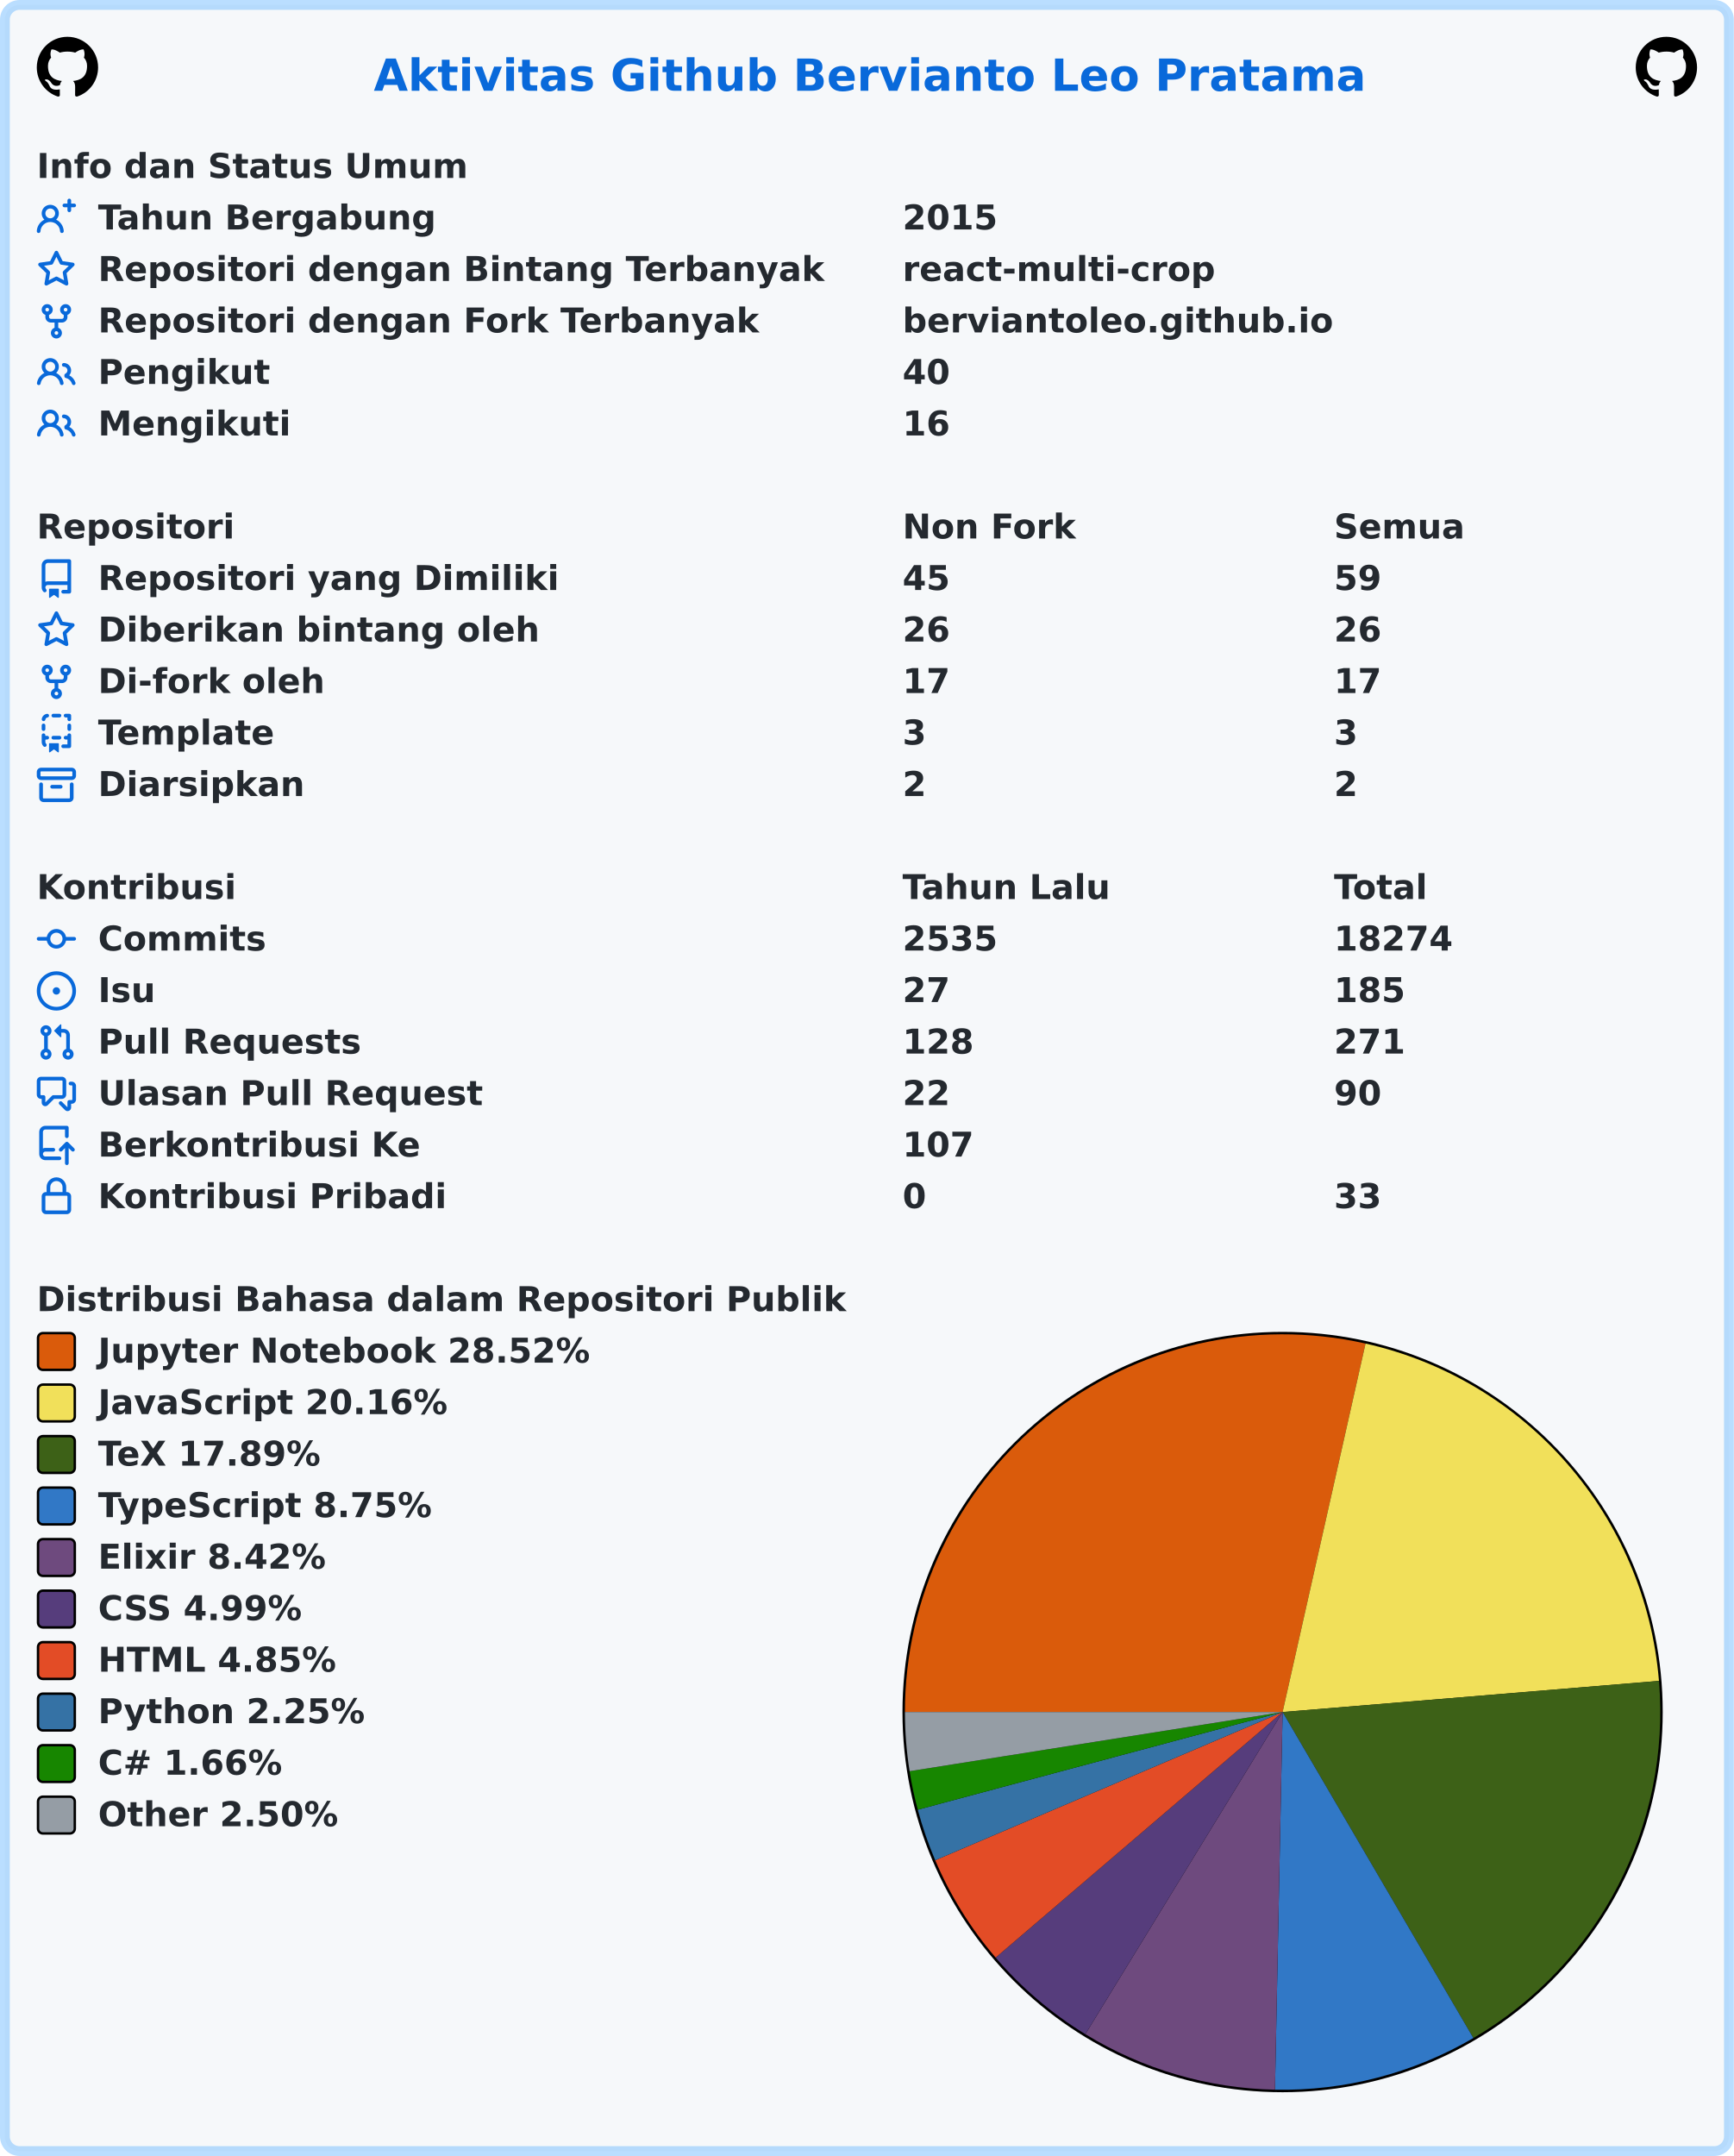
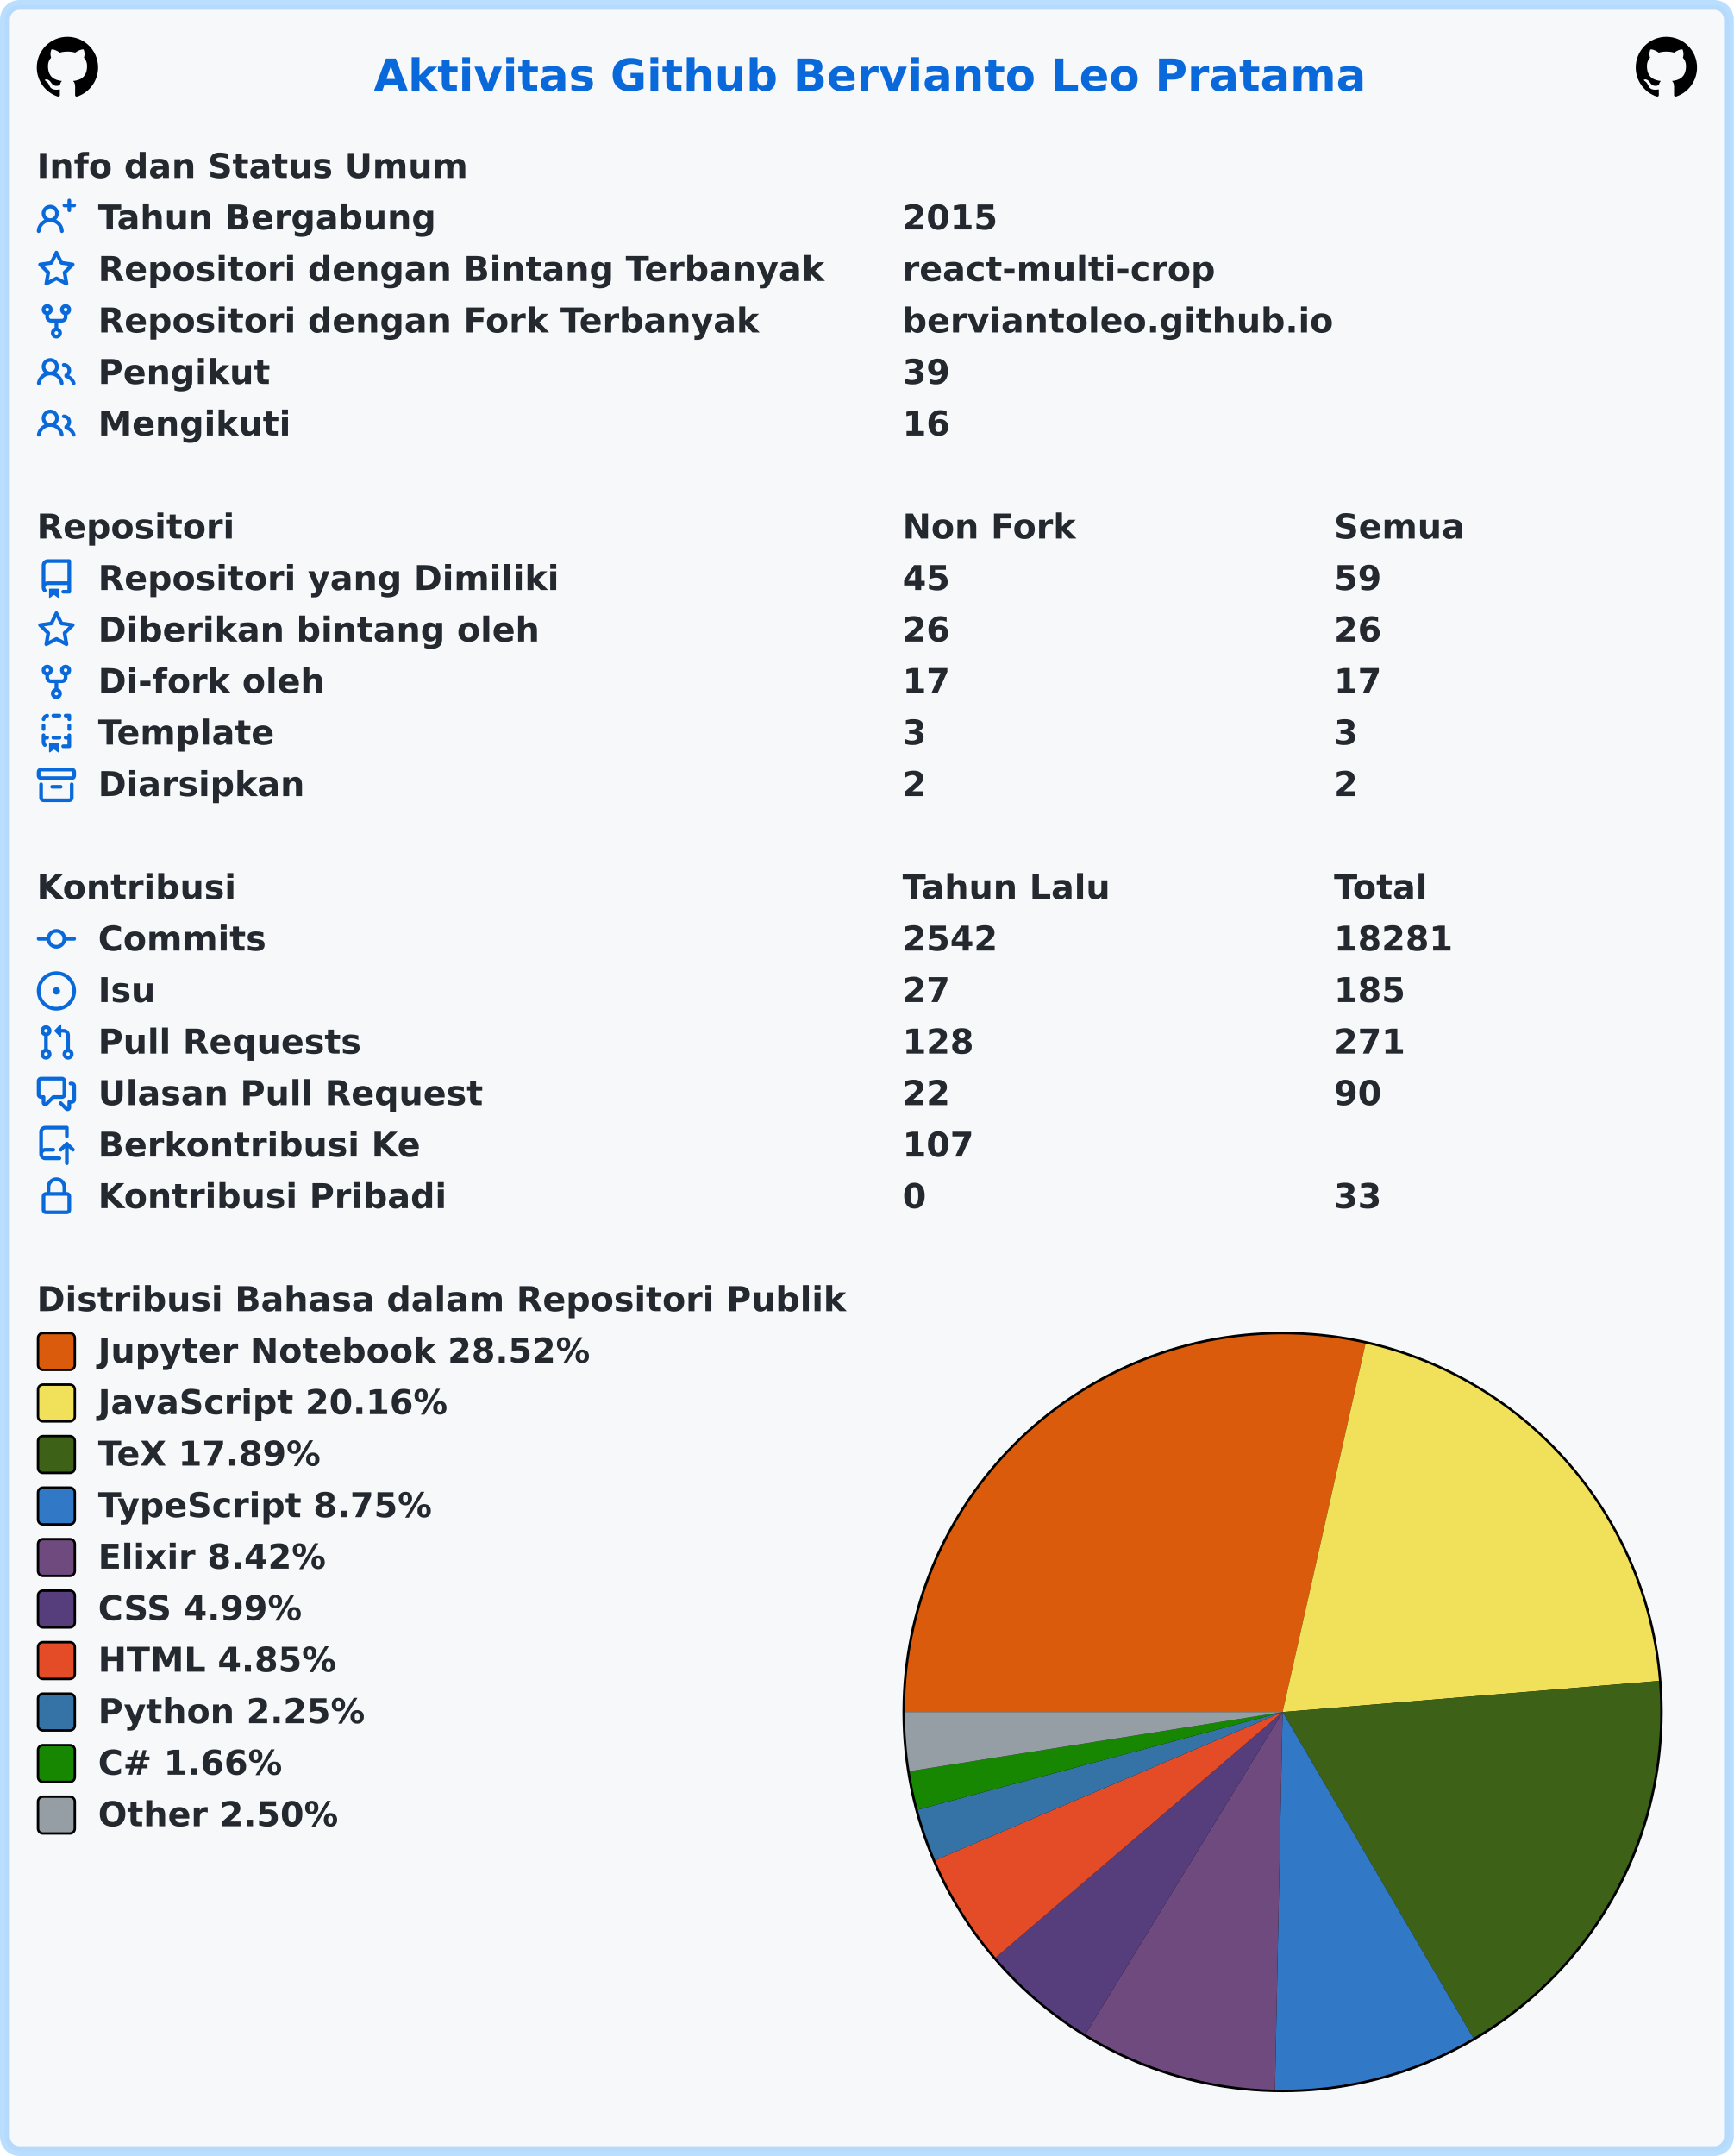
<svg xmlns="http://www.w3.org/2000/svg" width="707" height="879" viewBox="0 0 707 879" lang="id" xml:lang="id">
  <rect x="2" y="2" stroke-width="4" rx="6" width="703" height="875" stroke="rgba(84,174,255,0.4)" fill="#f6f8fa" />
  <g font-weight="600" font-size="110pt" font-family="Verdana,Geneva,DejaVu Sans,sans-serif" text-rendering="geometricPrecision">
    <text x="1239" y="301" lengthAdjust="spacingAndGlyphs" textLength="3261" transform="scale(0.123)" fill="#0969da">Aktivitas Github Bervianto Leo Pratama</text>
    <svg x="15" y="15" width="25" height="25" viewBox="0 0 16 16">
      <path fill="#000000" fill-rule="evenodd" d="M8 0C3.58 0 0 3.58 0 8c0 3.54 2.29 6.53 5.47 7.59.4.07.55-.17.55-.38 0-.19-.01-.82-.01-1.49-2.01.37-2.53-.49-2.69-.94-.09-.23-.48-.94-.82-1.13-.28-.15-.68-.52-.01-.53.63-.01 1.08.58 1.23.82.72 1.21 1.87.87 2.33.66.07-.52.28-.87.51-1.07-1.78-.2-3.64-.89-3.64-3.95 0-.87.31-1.59.82-2.15-.08-.2-.36-1.02.08-2.12 0 0 .67-.21 2.2.82.64-.18 1.32-.27 2-.27.68 0 1.36.09 2 .27 1.53-1.04 2.2-.82 2.2-.82.44 1.1.16 1.92.08 2.12.51.56.82 1.27.82 2.15 0 3.07-1.87 3.75-3.65 3.95.29.25.54.73.54 1.48 0 1.07-.01 1.93-.01 2.2 0 .21.15.46.55.38A8.013 8.013 0 0016 8c0-4.42-3.58-8-8-8z" />
    </svg>
    <svg x="667" y="15" width="25" height="25" viewBox="0 0 16 16">
      <path fill="#000000" fill-rule="evenodd" d="M8 0C3.58 0 0 3.58 0 8c0 3.54 2.29 6.53 5.47 7.59.4.07.55-.17.55-.38 0-.19-.01-.82-.01-1.49-2.01.37-2.53-.49-2.69-.94-.09-.23-.48-.94-.82-1.13-.28-.15-.68-.52-.01-.53.63-.01 1.08.58 1.23.82.72 1.21 1.87.87 2.33.66.07-.52.28-.87.51-1.07-1.78-.2-3.64-.89-3.64-3.95 0-.87.31-1.59.82-2.15-.08-.2-.36-1.02.08-2.12 0 0 .67-.21 2.2.82.64-.18 1.32-.27 2-.27.68 0 1.36.09 2 .27 1.53-1.04 2.2-.82 2.2-.82.44 1.1.16 1.92.08 2.12.51.56.82 1.27.82 2.15 0 3.07-1.87 3.75-3.65 3.95.29.25.54.73.54 1.48 0 1.07-.01 1.93-.01 2.2 0 .21.15.46.55.38A8.013 8.013 0 0016 8c0-4.42-3.58-8-8-8z" />
    </svg>
    <g transform="translate(0, 60)" fill="#24292f">
      <g transform="translate(15, 0)">
        <g transform="scale(0.095)">
          <text x="0" y="132" textLength="1852" lengthAdjust="spacingAndGlyphs">Info dan Status Umum</text>
        </g>
      </g>
      <g transform="translate(15, 21)">
        <path fill="#0969da" fill-rule="evenodd" d="M13.25 0a.75.75 0 01.75.75V2h1.25a.75.75 0 010 1.5H14v1.25a.75.75 0 01-1.5 0V3.5h-1.25a.75.75 0 010-1.5h1.25V.75a.75.75 0 01.75-.75zM5.5 4a2 2 0 100 4 2 2 0 000-4zm2.4 4.548a3.5 3.5 0 10-4.799 0 5.527 5.527 0 00-3.1 4.66.75.75 0 101.498.085A4.01 4.01 0 015.5 9.5a4.01 4.01 0 014.001 3.793.75.75 0 101.498-.086 5.527 5.527 0 00-3.1-4.659z" />
        <g transform="scale(0.095)">
          <text lengthAdjust="spacingAndGlyphs" textLength="1478" x="263" y="132">Tahun Bergabung</text>
          <text lengthAdjust="spacingAndGlyphs" textLength="420" x="3716" y="132">2015</text>
        </g>
      </g>
      <g transform="translate(15, 42)">
        <path fill="#0969da" fill-rule="evenodd" d="M8 .25a.75.75 0 01.673.418l1.882 3.815 4.21.612a.75.75 0 01.416 1.279l-3.046 2.97.719 4.192a.75.75 0 01-1.088.791L8 12.347l-3.766 1.98a.75.75 0 01-1.088-.79l.72-4.194L.818 6.374a.75.75 0 01.416-1.28l4.21-.611L7.327.668A.75.75 0 018 .25zm0 2.445L6.615 5.5a.75.75 0 01-.564.41l-3.097.45 2.24 2.184a.75.75 0 01.216.664l-.528 3.084 2.769-1.456a.75.75 0 01.698 0l2.77 1.456-.53-3.084a.75.75 0 01.216-.664l2.24-2.183-3.096-.45a.75.75 0 01-.564-.41L8 2.694v.001z" />
        <g transform="scale(0.095)">
          <text lengthAdjust="spacingAndGlyphs" textLength="3126" x="263" y="132">Repositori dengan Bintang Terbanyak</text>
          <text lengthAdjust="spacingAndGlyphs" textLength="1330" x="3716" y="132">react-multi-crop</text>
        </g>
      </g>
      <g transform="translate(15, 63)">
        <path fill="#0969da" fill-rule="evenodd" d="M5 3.25a.75.75 0 11-1.5 0 .75.75 0 011.5 0zm0 2.122a2.25 2.25 0 10-1.5 0v.878A2.25 2.25 0 005.75 8.5h1.5v2.128a2.251 2.251 0 101.5 0V8.5h1.5a2.25 2.25 0 002.25-2.25v-.878a2.25 2.25 0 10-1.5 0v.878a.75.75 0 01-.75.75h-4.5A.75.75 0 015 6.25v-.878zm3.75 7.378a.75.75 0 11-1.5 0 .75.75 0 011.5 0zm3-8.75a.75.75 0 100-1.5.75.75 0 000 1.5z" />
        <g transform="scale(0.095)">
          <text lengthAdjust="spacingAndGlyphs" textLength="2846" x="263" y="132">Repositori dengan Fork Terbanyak</text>
          <text lengthAdjust="spacingAndGlyphs" textLength="1821" x="3716" y="132">berviantoleo.github.io</text>
        </g>
      </g>
      <g transform="translate(15, 84)">
        <path fill="#0969da" fill-rule="evenodd" d="M5.5 3.5a2 2 0 100 4 2 2 0 000-4zM2 5.5a3.5 3.5 0 115.898 2.549 5.507 5.507 0 013.034 4.084.75.75 0 11-1.482.235 4.001 4.001 0 00-7.9 0 .75.75 0 01-1.482-.236A5.507 5.507 0 013.102 8.05 3.49 3.49 0 012 5.5zM11 4a.75.75 0 100 1.5 1.5 1.5 0 01.666 2.844.75.75 0 00-.416.672v.352a.75.75 0 00.574.73c1.2.289 2.162 1.2 2.522 2.372a.75.75 0 101.434-.44 5.01 5.01 0 00-2.56-3.012A3 3 0 0011 4z" />
        <g transform="scale(0.095)">
          <text lengthAdjust="spacingAndGlyphs" textLength="723" x="263" y="132">Pengikut</text>
-           <text lengthAdjust="spacingAndGlyphs" textLength="210" x="3716" y="132">40</text>
+           <text lengthAdjust="spacingAndGlyphs" textLength="210" x="3716" y="132">39</text>
        </g>
      </g>
      <g transform="translate(15, 105)">
        <path fill="#0969da" fill-rule="evenodd" d="M5.5 3.5a2 2 0 100 4 2 2 0 000-4zM2 5.5a3.5 3.5 0 115.898 2.549 5.507 5.507 0 013.034 4.084.75.75 0 11-1.482.235 4.001 4.001 0 00-7.9 0 .75.75 0 01-1.482-.236A5.507 5.507 0 013.102 8.05 3.49 3.49 0 012 5.5zM11 4a.75.75 0 100 1.5 1.5 1.5 0 01.666 2.844.75.75 0 00-.416.672v.352a.75.75 0 00.574.73c1.2.289 2.162 1.2 2.522 2.372a.75.75 0 101.434-.44 5.01 5.01 0 00-2.56-3.012A3 3 0 0011 4z" />
        <g transform="scale(0.095)">
          <text lengthAdjust="spacingAndGlyphs" textLength="813" x="263" y="132">Mengikuti</text>
          <text lengthAdjust="spacingAndGlyphs" textLength="210" x="3716" y="132">16</text>
        </g>
      </g>
    </g>
    <g transform="translate(0, 207)" fill="#24292f">
      <g transform="translate(15, 0)">
        <g transform="scale(0.095)">
          <text x="0" y="132" textLength="832" lengthAdjust="spacingAndGlyphs">Repositori</text>
          <text x="3716" y="132" textLength="740" lengthAdjust="spacingAndGlyphs">Non Fork</text>
          <text x="5568" y="132" textLength="573" lengthAdjust="spacingAndGlyphs">Semua</text>
        </g>
      </g>
      <g transform="translate(15, 21)">
        <path fill="#0969da" fill-rule="evenodd" d="M2 2.5A2.5 2.5 0 014.5 0h8.75a.75.75 0 01.75.75v12.5a.75.75 0 01-.75.75h-2.5a.75.75 0 110-1.5h1.75v-2h-8a1 1 0 00-.714 1.7.75.75 0 01-1.072 1.05A2.495 2.495 0 012 11.5v-9zm10.5-1V9h-8c-.356 0-.694.074-1 .208V2.5a1 1 0 011-1h8zM5 12.25v3.25a.25.25 0 00.4.2l1.45-1.087a.25.25 0 01.3 0L8.6 15.7a.25.25 0 00.4-.2v-3.25a.25.25 0 00-.25-.25h-3.5a.25.25 0 00-.25.25z" />
        <g transform="scale(0.095)">
          <text lengthAdjust="spacingAndGlyphs" textLength="1962" x="263" y="132">Repositori yang Dimiliki</text>
          <text lengthAdjust="spacingAndGlyphs" textLength="210" x="3716" y="132">45</text>
          <text lengthAdjust="spacingAndGlyphs" textLength="210" x="5568" y="132">59</text>
        </g>
      </g>
      <g transform="translate(15, 42)">
        <path fill="#0969da" fill-rule="evenodd" d="M8 .25a.75.75 0 01.673.418l1.882 3.815 4.21.612a.75.75 0 01.416 1.279l-3.046 2.97.719 4.192a.75.75 0 01-1.088.791L8 12.347l-3.766 1.98a.75.75 0 01-1.088-.79l.72-4.194L.818 6.374a.75.75 0 01.416-1.28l4.21-.611L7.327.668A.75.75 0 018 .25zm0 2.445L6.615 5.5a.75.75 0 01-.564.41l-3.097.45 2.24 2.184a.75.75 0 01.216.664l-.528 3.084 2.769-1.456a.75.75 0 01.698 0l2.77 1.456-.53-3.084a.75.75 0 01.216-.664l2.24-2.183-3.096-.45a.75.75 0 01-.564-.41L8 2.694v.001z" />
        <g transform="scale(0.095)">
          <text lengthAdjust="spacingAndGlyphs" textLength="1887" x="263" y="132">Diberikan bintang oleh</text>
          <text lengthAdjust="spacingAndGlyphs" textLength="210" x="3716" y="132">26</text>
          <text lengthAdjust="spacingAndGlyphs" textLength="210" x="5568" y="132">26</text>
        </g>
      </g>
      <g transform="translate(15, 63)">
        <path fill="#0969da" fill-rule="evenodd" d="M5 3.25a.75.75 0 11-1.5 0 .75.75 0 011.5 0zm0 2.122a2.25 2.25 0 10-1.5 0v.878A2.25 2.25 0 005.75 8.5h1.5v2.128a2.251 2.251 0 101.5 0V8.5h1.5a2.25 2.25 0 002.25-2.25v-.878a2.25 2.25 0 10-1.5 0v.878a.75.75 0 01-.75.75h-4.5A.75.75 0 015 6.25v-.878zm3.75 7.378a.75.75 0 11-1.5 0 .75.75 0 011.5 0zm3-8.75a.75.75 0 100-1.5.75.75 0 000 1.5z" />
        <g transform="scale(0.095)">
          <text lengthAdjust="spacingAndGlyphs" textLength="963" x="263" y="132">Di-fork oleh</text>
          <text lengthAdjust="spacingAndGlyphs" textLength="210" x="3716" y="132">17</text>
          <text lengthAdjust="spacingAndGlyphs" textLength="210" x="5568" y="132">17</text>
        </g>
      </g>
      <g transform="translate(15, 84)">
        <path fill="#0969da" fill-rule="evenodd" d="M6 .75A.75.75 0 016.75 0h2.5a.75.75 0 010 1.5h-2.5A.75.75 0 016 .75zm5 0a.75.75 0 01.75-.75h1.5a.75.75 0 01.75.75v1.5a.75.75 0 01-1.5 0V1.5h-.75A.75.75 0 0111 .75zM4.992.662a.75.75 0 01-.636.848c-.436.063-.783.41-.846.846a.75.75 0 01-1.485-.212A2.501 2.501 0 014.144.025a.75.75 0 01.848.637zM2.75 4a.75.75 0 01.75.75v1.5a.75.75 0 01-1.5 0v-1.5A.75.75 0 012.75 4zm10.5 0a.75.75 0 01.75.75v1.5a.75.75 0 01-1.5 0v-1.5a.75.75 0 01.75-.75zM2.75 8a.75.75 0 01.75.75v.268A1.72 1.72 0 013.75 9h.5a.75.75 0 010 1.5h-.5a.25.25 0 00-.25.25v.75c0 .28.114.532.3.714a.75.75 0 01-1.05 1.072A2.495 2.495 0 012 11.5V8.75A.75.75 0 012.75 8zm10.5 0a.75.75 0 01.75.75v4.5a.75.75 0 01-.75.75h-2.5a.75.75 0 010-1.5h1.75v-2h-.75a.75.75 0 010-1.5h.75v-.25a.75.75 0 01.75-.75zM6 9.75A.75.75 0 016.75 9h2.5a.75.75 0 010 1.5h-2.5A.75.75 0 016 9.75zm-1 2.5v3.25a.25.25 0 00.4.2l1.45-1.087a.25.25 0 01.3 0L8.6 15.7a.25.25 0 00.4-.2v-3.25a.25.25 0 00-.25-.25h-3.5a.25.25 0 00-.25.25z" />
        <g transform="scale(0.095)">
          <text lengthAdjust="spacingAndGlyphs" textLength="783" x="263" y="132">Template</text>
          <text lengthAdjust="spacingAndGlyphs" textLength="105" x="3716" y="132">3</text>
          <text lengthAdjust="spacingAndGlyphs" textLength="105" x="5568" y="132">3</text>
        </g>
      </g>
      <g transform="translate(15, 105)">
        <path fill="#0969da" fill-rule="evenodd" d="M1.75 2.5a.25.25 0 00-.25.25v1.5c0 .138.112.25.25.25h12.5a.25.25 0 00.25-.25v-1.5a.25.25 0 00-.25-.25H1.75zM0 2.75C0 1.784.784 1 1.75 1h12.5c.966 0 1.75.784 1.75 1.75v1.5A1.75 1.75 0 0114.25 6H1.75A1.75 1.75 0 010 4.25v-1.5zM1.75 7a.75.75 0 01.75.75v5.5c0 .138.112.25.25.25h10.5a.25.25 0 00.25-.25v-5.5a.75.75 0 111.5 0v5.5A1.75 1.75 0 0113.25 15H2.75A1.75 1.75 0 011 13.25v-5.5A.75.75 0 011.75 7zm4.5 1a.75.75 0 000 1.5h3.5a.75.75 0 100-1.5h-3.5z" />
        <g transform="scale(0.095)">
          <text lengthAdjust="spacingAndGlyphs" textLength="880" x="263" y="132">Diarsipkan</text>
          <text lengthAdjust="spacingAndGlyphs" textLength="105" x="3716" y="132">2</text>
          <text lengthAdjust="spacingAndGlyphs" textLength="105" x="5568" y="132">2</text>
        </g>
      </g>
    </g>
    <g transform="translate(0, 354)" fill="#24292f">
      <g transform="translate(15, 0)">
        <g transform="scale(0.095)">
          <text x="0" y="132" textLength="834" lengthAdjust="spacingAndGlyphs">Kontribusi</text>
          <text x="3716" y="132" textLength="914" lengthAdjust="spacingAndGlyphs">Tahun Lalu</text>
          <text x="5568" y="132" textLength="414" lengthAdjust="spacingAndGlyphs">Total</text>
        </g>
      </g>
      <g transform="translate(15, 21)">
        <path fill="#0969da" fill-rule="evenodd" d="M10.5 7.75a2.5 2.5 0 11-5 0 2.5 2.5 0 015 0zm1.43.75a4.002 4.002 0 01-7.86 0H.75a.75.75 0 110-1.5h3.32a4.001 4.001 0 017.86 0h3.32a.75.75 0 110 1.5h-3.32z" />
        <g transform="scale(0.095)">
          <text lengthAdjust="spacingAndGlyphs" textLength="734" x="263" y="132">Commits</text>
-           <text lengthAdjust="spacingAndGlyphs" textLength="420" x="3716" y="132">2535</text>
-           <text lengthAdjust="spacingAndGlyphs" textLength="525" x="5568" y="132">18274</text>
+           <text lengthAdjust="spacingAndGlyphs" textLength="420" x="3716" y="132">2542</text>
+           <text lengthAdjust="spacingAndGlyphs" textLength="525" x="5568" y="132">18281</text>
        </g>
      </g>
      <g transform="translate(15, 42)">
        <path fill="#0969da" d="M8 9.5a1.5 1.5 0 100-3 1.5 1.5 0 000 3z" />
        <path fill="#0969da" fill-rule="evenodd" d="M8 0a8 8 0 100 16A8 8 0 008 0zM1.5 8a6.5 6.5 0 1113 0 6.5 6.5 0 01-13 0z" />
        <g transform="scale(0.095)">
          <text lengthAdjust="spacingAndGlyphs" textLength="238" x="263" y="132">Isu</text>
          <text lengthAdjust="spacingAndGlyphs" textLength="210" x="3716" y="132">27</text>
          <text lengthAdjust="spacingAndGlyphs" textLength="315" x="5568" y="132">185</text>
        </g>
      </g>
      <g transform="translate(15, 63)">
        <path fill="#0969da" fill-rule="evenodd" d="M7.177 3.073L9.573.677A.25.25 0 0110 .854v4.792a.25.25 0 01-.427.177L7.177 3.427a.25.25 0 010-.354zM3.75 2.5a.75.75 0 100 1.5.75.75 0 000-1.5zm-2.25.75a2.25 2.25 0 113 2.122v5.256a2.251 2.251 0 11-1.5 0V5.372A2.25 2.25 0 011.5 3.25zM11 2.5h-1V4h1a1 1 0 011 1v5.628a2.251 2.251 0 101.5 0V5A2.5 2.5 0 0011 2.5zm1 10.25a.75.75 0 111.5 0 .75.75 0 01-1.5 0zM3.75 12a.75.75 0 100 1.5.75.75 0 000-1.5z" />
        <g transform="scale(0.095)">
          <text lengthAdjust="spacingAndGlyphs" textLength="1113" x="263" y="132">Pull Requests</text>
          <text lengthAdjust="spacingAndGlyphs" textLength="315" x="3716" y="132">128</text>
          <text lengthAdjust="spacingAndGlyphs" textLength="315" x="5568" y="132">271</text>
        </g>
      </g>
      <g transform="translate(15, 84)">
        <path fill="#0969da" fill-rule="evenodd" d="M1.5 2.75a.25.25 0 01.25-.25h8.5a.25.25 0 01.25.25v5.5a.25.25 0 01-.25.25h-3.5a.75.75 0 00-.53.22L3.5 11.44V9.25a.75.75 0 00-.75-.75h-1a.25.25 0 01-.25-.25v-5.5zM1.75 1A1.75 1.75 0 000 2.75v5.5C0 9.216.784 10 1.75 10H2v1.543a1.457 1.457 0 002.487 1.03L7.061 10h3.189A1.75 1.75 0 0012 8.25v-5.5A1.75 1.75 0 0010.25 1h-8.5zM14.5 4.75a.25.25 0 00-.25-.25h-.5a.75.75 0 110-1.5h.5c.966 0 1.75.784 1.75 1.75v5.5A1.75 1.75 0 0114.25 12H14v1.543a1.457 1.457 0 01-2.487 1.03L9.22 12.28a.75.75 0 111.06-1.06l2.22 2.22v-2.19a.75.75 0 01.75-.75h1a.25.25 0 00.25-.25v-5.5z" />
        <g transform="scale(0.095)">
          <text lengthAdjust="spacingAndGlyphs" textLength="1640" x="263" y="132">Ulasan Pull Request</text>
          <text lengthAdjust="spacingAndGlyphs" textLength="210" x="3716" y="132">22</text>
          <text lengthAdjust="spacingAndGlyphs" textLength="210" x="5568" y="132">90</text>
        </g>
      </g>
      <g transform="translate(15, 105)">
        <path fill="#0969da" fill-rule="evenodd" d="M1 2.5A2.5 2.5 0 013.5 0h8.75a.75.75 0 01.75.75v3.5a.75.75 0 01-1.5 0V1.5h-8a1 1 0 00-1 1v6.708A2.492 2.492 0 013.5 9h3.25a.75.75 0 010 1.5H3.5a1 1 0 100 2h5.75a.75.75 0 010 1.5H3.5A2.5 2.5 0 011 11.5v-9zm13.23 7.79a.75.75 0 001.06-1.06l-2.505-2.505a.75.75 0 00-1.06 0L9.22 9.229a.75.75 0 001.06 1.061l1.225-1.224v6.184a.75.75 0 001.5 0V9.066l1.224 1.224z" />
        <g transform="scale(0.095)">
          <text lengthAdjust="spacingAndGlyphs" textLength="1366" x="263" y="132">Berkontribusi Ke</text>
          <text lengthAdjust="spacingAndGlyphs" textLength="315" x="3716" y="132">107</text>
        </g>
      </g>
      <g transform="translate(15, 126)">
        <path fill="#0969da" fill-rule="evenodd" d="M4 4v2h-.25A1.75 1.75 0 002 7.75v5.5c0 .966.784 1.75 1.75 1.75h8.5A1.75 1.75 0 0014 13.25v-5.5A1.75 1.75 0 0012.25 6H12V4a4 4 0 10-8 0zm6.5 2V4a2.5 2.5 0 00-5 0v2h5zM12 7.5h.25a.25.25 0 01.25.25v5.5a.25.25 0 01-.25.25h-8.5a.25.25 0 01-.25-.25v-5.5a.25.25 0 01.25-.25H12z" />
        <g transform="scale(0.095)">
          <text lengthAdjust="spacingAndGlyphs" textLength="1456" x="263" y="132">Kontribusi Pribadi</text>
          <text lengthAdjust="spacingAndGlyphs" textLength="105" x="3716" y="132">0</text>
          <text lengthAdjust="spacingAndGlyphs" textLength="210" x="5568" y="132">33</text>
        </g>
      </g>
    </g>
    <g transform="translate(0, 522)" fill="#24292f">
      <g transform="translate(15, 0)">
        <g transform="scale(0.095)">
          <text x="0" y="132" textLength="3438" lengthAdjust="spacingAndGlyphs">Distribusi Bahasa dalam Repositori Publik</text>
        </g>
      </g>
      <g transform="translate(368, 21)">
        <circle cx="155" cy="155" r="155" fill="#000000" />
      </g>
      <g transform="translate(369, 22)">
        <path fill-rule="evenodd" fill="#DA5B0B" d="M 0.0,154 A 154 154 0 0 1 187.822 3.76 L 154,154 Z" />
        <path fill-rule="evenodd" fill="#f1e05a" d="M 187.822,3.76 A 154 154 0 0 1 307.476 141.305 L 154,154 Z" />
        <path fill-rule="evenodd" fill="#3D6117" d="M 307.476,141.305 A 154 154 0 0 1 231.786 286.911 L 154,154 Z" />
        <path fill-rule="evenodd" fill="#3178c6" d="M 231.786,286.911 A 154 154 0 0 1 150.891 307.969 L 154,154 Z" />
        <path fill-rule="evenodd" fill="#6e4a7e" d="M 150.891,307.969 A 154 154 0 0 1 73.576 285.332 L 154,154 Z" />
        <path fill-rule="evenodd" fill="#563d7c" d="M 73.576,285.332 A 154 154 0 0 1 36.98 254.111 L 154,154 Z" />
        <path fill-rule="evenodd" fill="#e34c26" d="M 36.98,254.111 A 154 154 0 0 1 12.347 214.419 L 154,154 Z" />
        <path fill-rule="evenodd" fill="#3572A5" d="M 12.347,214.419 A 154 154 0 0 1 5.236 193.816 L 154,154 Z" />
        <path fill-rule="evenodd" fill="#178600" d="M 5.236,193.816 A 154 154 0 0 1 1.9 178.117 L 154,154 Z" />
        <path fill-rule="evenodd" fill="#959da5" d="M 1.9,178.117 A 154 154 0 0 1 0.0 154 L 154,154 Z" />
      </g>
      <g transform="translate(15, 21)">
        <rect x="0.5" y="0.5" rx="2" width="15" height="15" fill="#DA5B0B" stroke-width="1" stroke="#000000" />
        <text transform="scale(0.095)" x="263" y="132" textLength="2126" lengthAdjust="spacingAndGlyphs">Jupyter Notebook 28.52%</text>
      </g>
      <g transform="translate(15, 42)">
        <rect x="0.5" y="0.5" rx="2" width="15" height="15" fill="#f1e05a" stroke-width="1" stroke="#000000" />
        <text transform="scale(0.095)" x="263" y="132" textLength="1516" lengthAdjust="spacingAndGlyphs">JavaScript 20.16%</text>
      </g>
      <g transform="translate(15, 63)">
        <rect x="0.5" y="0.5" rx="2" width="15" height="15" fill="#3D6117" stroke-width="1" stroke="#000000" />
        <text transform="scale(0.095)" x="263" y="132" textLength="999" lengthAdjust="spacingAndGlyphs">TeX 17.89%</text>
      </g>
      <g transform="translate(15, 84)">
        <rect x="0.5" y="0.5" rx="2" width="15" height="15" fill="#3178c6" stroke-width="1" stroke="#000000" />
        <text transform="scale(0.095)" x="263" y="132" textLength="1462" lengthAdjust="spacingAndGlyphs">TypeScript 8.75%</text>
      </g>
      <g transform="translate(15, 105)">
        <rect x="0.5" y="0.5" rx="2" width="15" height="15" fill="#6e4a7e" stroke-width="1" stroke="#000000" />
        <text transform="scale(0.095)" x="263" y="132" textLength="987" lengthAdjust="spacingAndGlyphs">Elixir 8.42%</text>
      </g>
      <g transform="translate(15, 126)">
        <rect x="0.5" y="0.5" rx="2" width="15" height="15" fill="#563d7c" stroke-width="1" stroke="#000000" />
        <text transform="scale(0.095)" x="263" y="132" textLength="903" lengthAdjust="spacingAndGlyphs">CSS 4.99%</text>
      </g>
      <g transform="translate(15, 147)">
        <rect x="0.5" y="0.5" rx="2" width="15" height="15" fill="#e34c26" stroke-width="1" stroke="#000000" />
        <text transform="scale(0.095)" x="263" y="132" textLength="1036" lengthAdjust="spacingAndGlyphs">HTML 4.85%</text>
      </g>
      <g transform="translate(15, 168)">
        <rect x="0.5" y="0.5" rx="2" width="15" height="15" fill="#3572A5" stroke-width="1" stroke="#000000" />
        <text transform="scale(0.095)" x="263" y="132" textLength="1149" lengthAdjust="spacingAndGlyphs">Python 2.25%</text>
      </g>
      <g transform="translate(15, 189)">
        <rect x="0.5" y="0.5" rx="2" width="15" height="15" fill="#178600" stroke-width="1" stroke="#000000" />
        <text transform="scale(0.095)" x="263" y="132" textLength="831" lengthAdjust="spacingAndGlyphs">C# 1.66%</text>
      </g>
      <g transform="translate(15, 210)">
        <rect x="0.5" y="0.5" rx="2" width="15" height="15" fill="#959da5" stroke-width="1" stroke="#000000" />
        <text transform="scale(0.095)" x="263" y="132" textLength="1047" lengthAdjust="spacingAndGlyphs">Other 2.50%</text>
      </g>
    </g>
  </g>
</svg>
